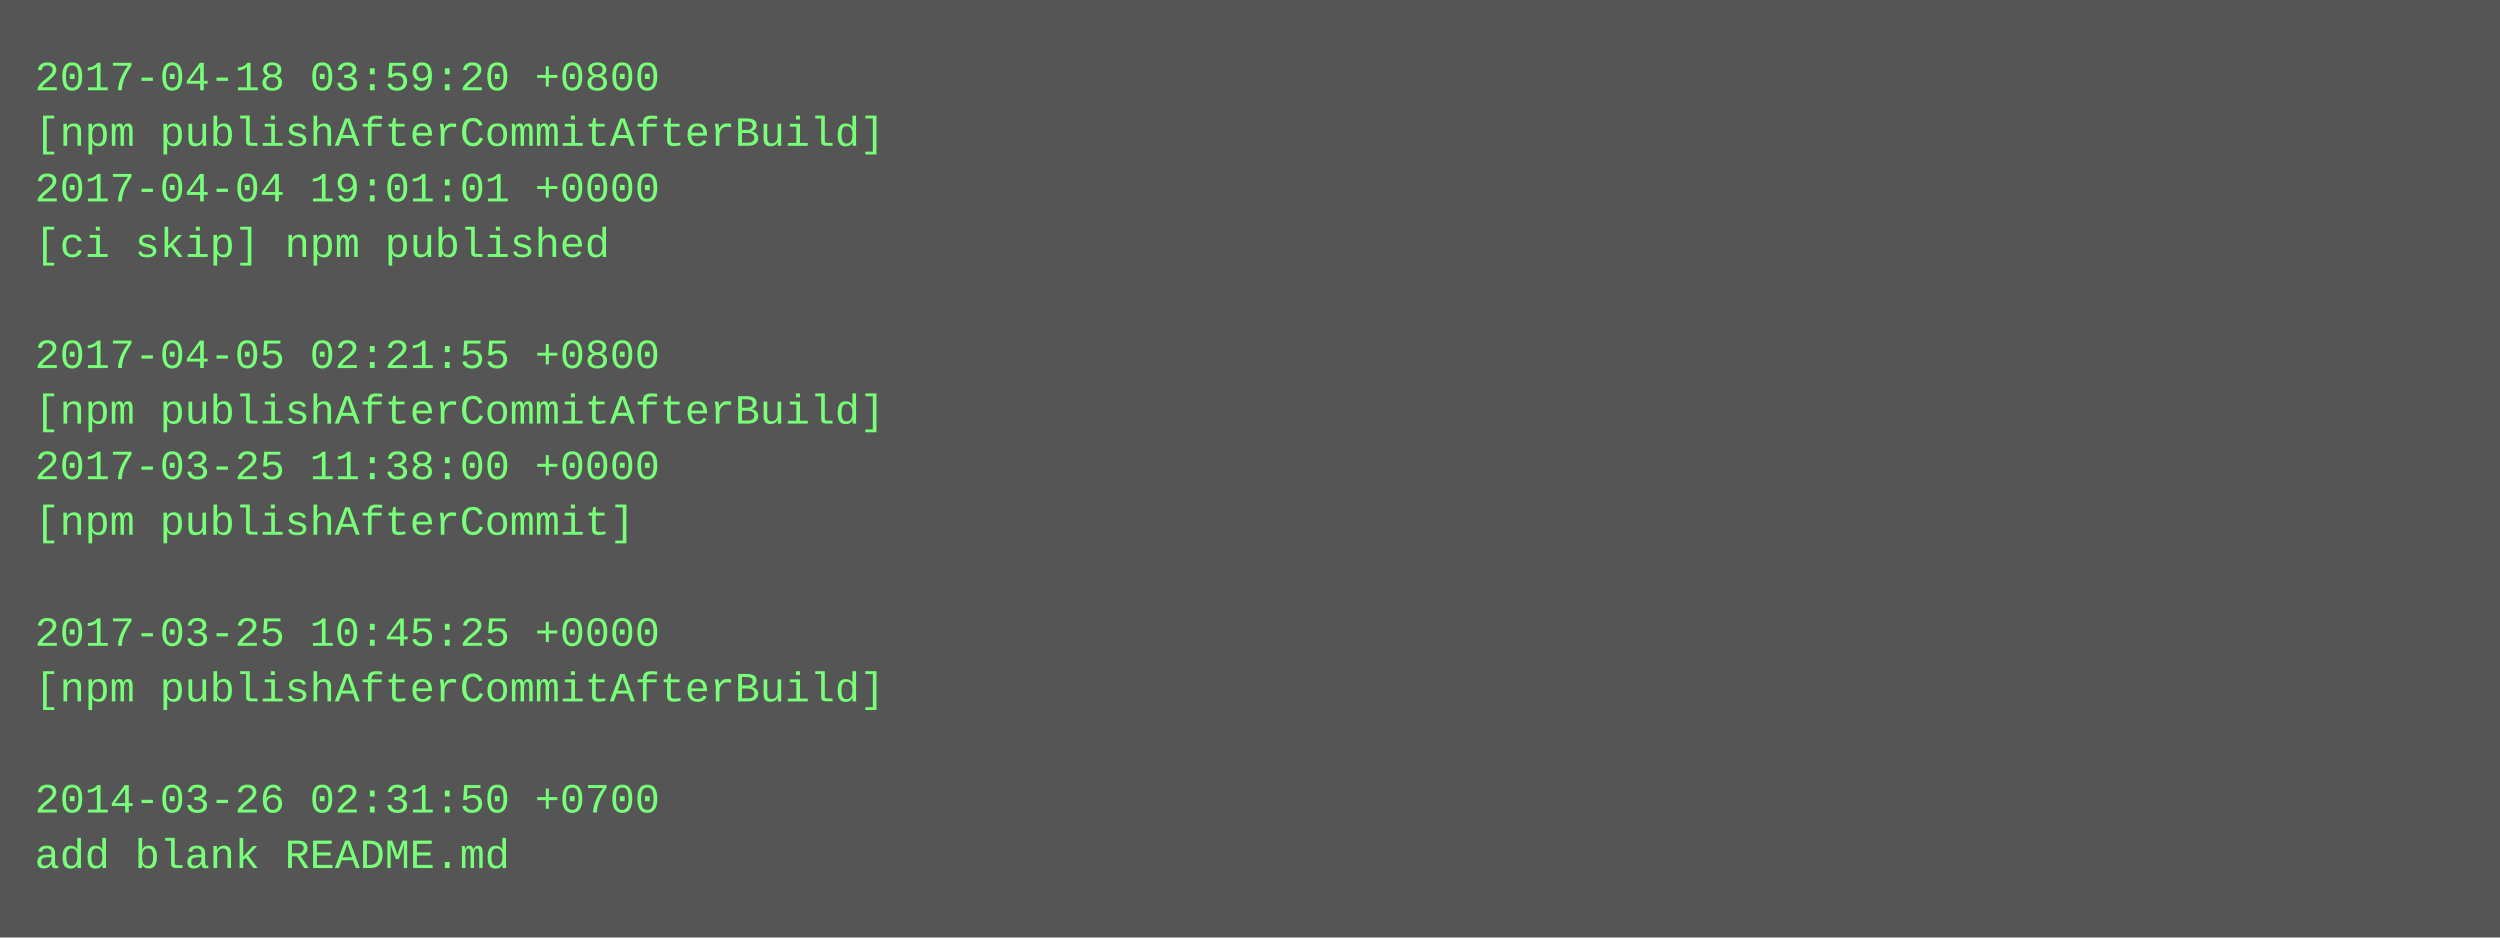
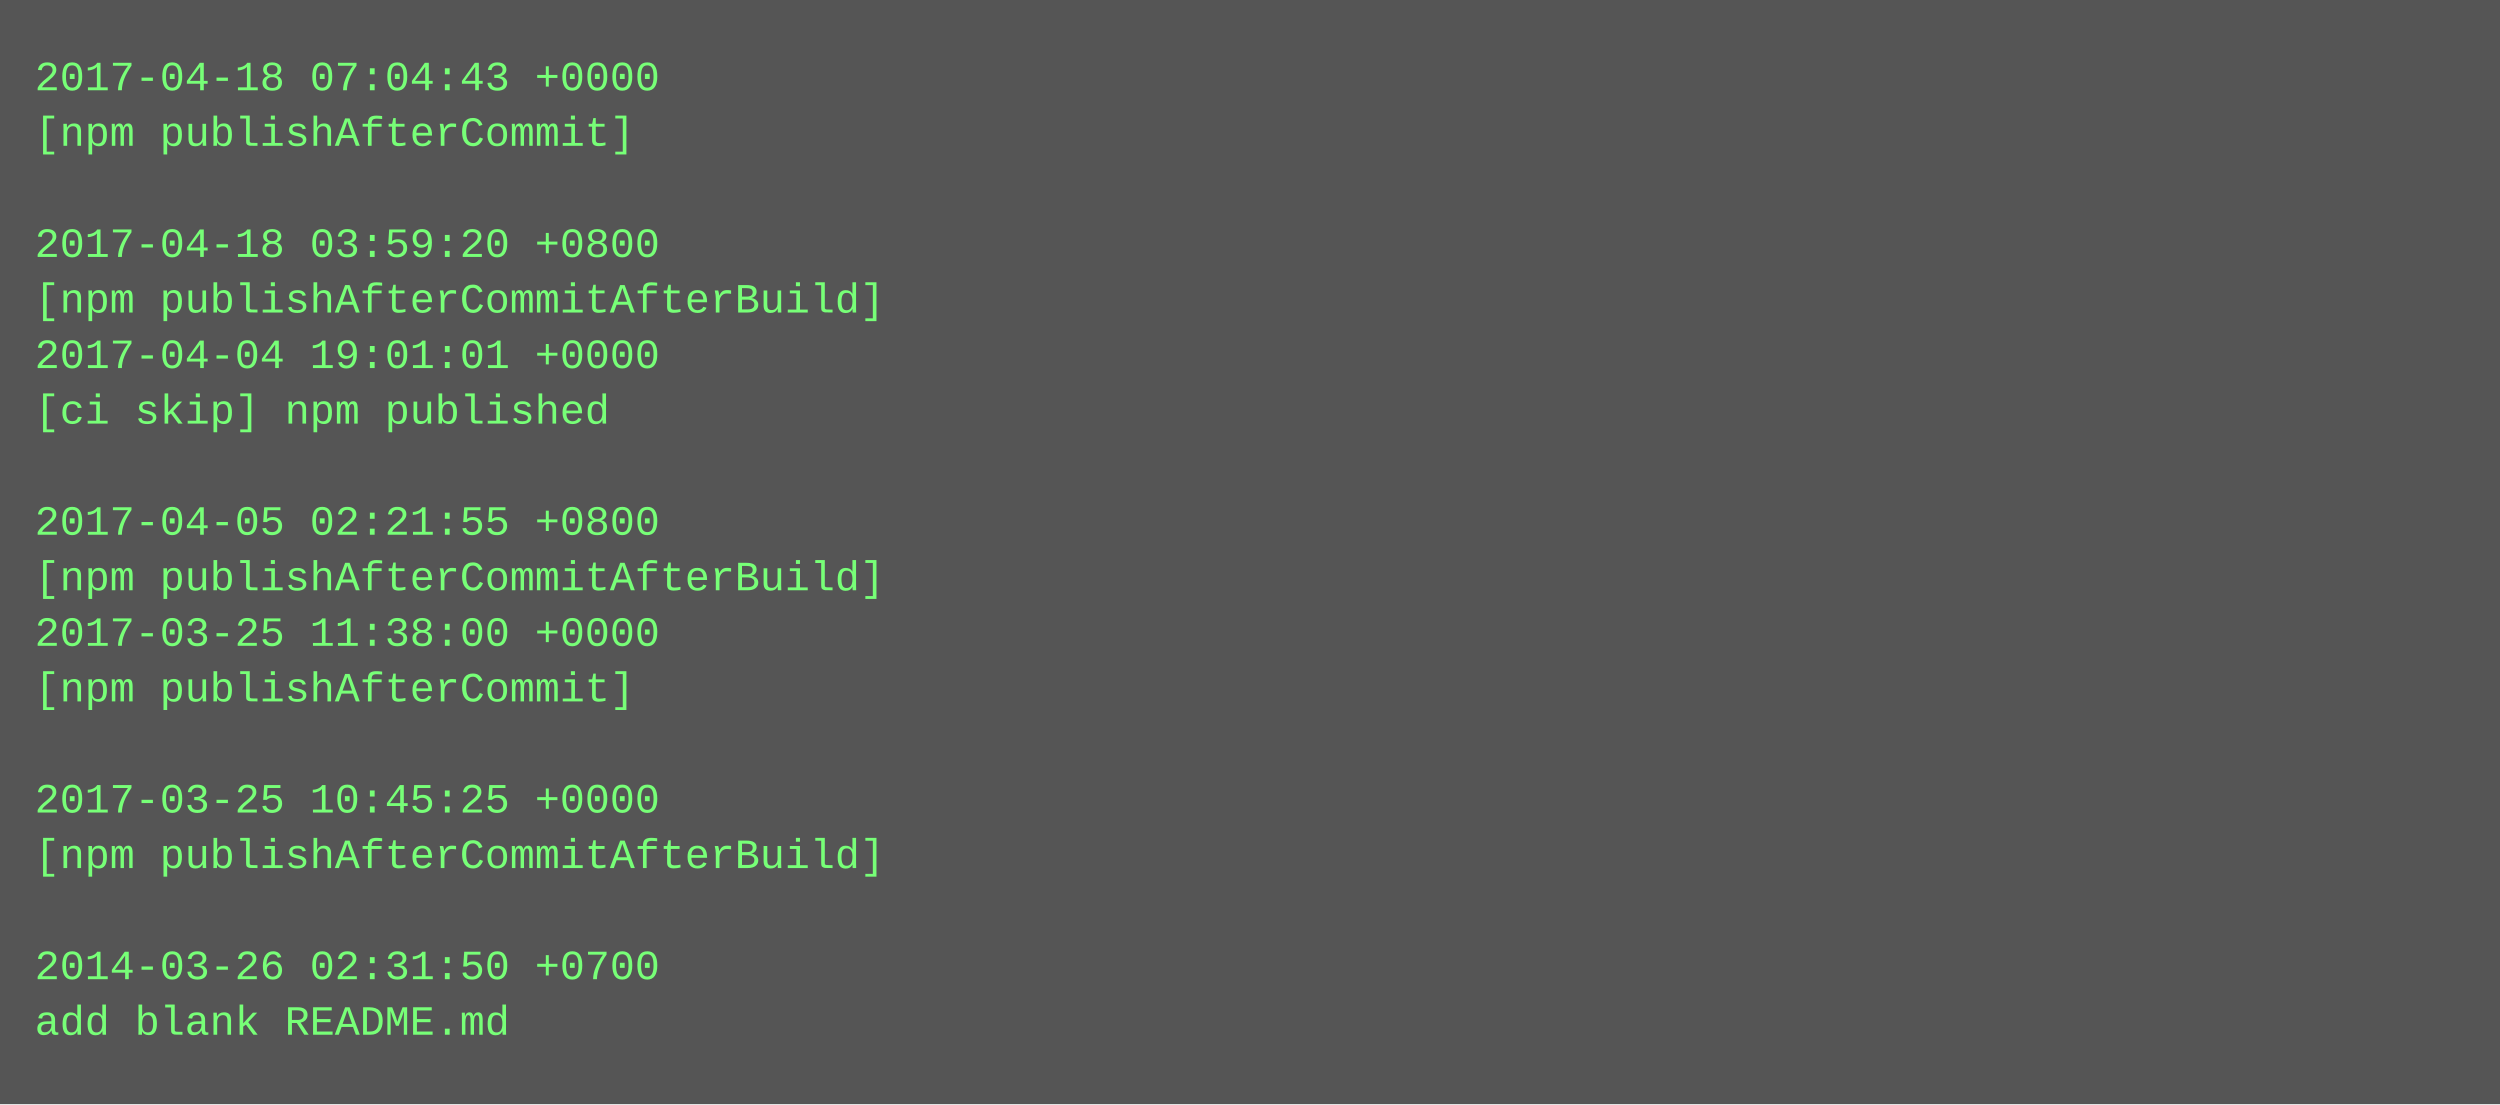
- <svg xmlns="http://www.w3.org/2000/svg" height="270" width="720">
-   <rect height="270" fill="#555" width="720" />
+ <svg xmlns="http://www.w3.org/2000/svg" height="318" width="720">
+   <rect height="318" fill="#555" width="720" />
  <text fill="#7f7" font-family="Courier New" font-size="12" xml:space="preserve">
-     <tspan x="10" y="26">2017-04-18 03:59:20 +0800</tspan>
-     <tspan x="10" y="42">[npm publishAfterCommitAfterBuild]</tspan>
-     <tspan x="10" y="58">2017-04-04 19:01:01 +0000</tspan>
-     <tspan x="10" y="74">[ci skip] npm published</tspan>
-     <tspan x="10" y="90" />
-     <tspan x="10" y="106">2017-04-05 02:21:55 +0800</tspan>
-     <tspan x="10" y="122">[npm publishAfterCommitAfterBuild]</tspan>
-     <tspan x="10" y="138">2017-03-25 11:38:00 +0000</tspan>
-     <tspan x="10" y="154">[npm publishAfterCommit]</tspan>
-     <tspan x="10" y="170" />
-     <tspan x="10" y="186">2017-03-25 10:45:25 +0000</tspan>
-     <tspan x="10" y="202">[npm publishAfterCommitAfterBuild]</tspan>
+     <tspan x="10" y="26">2017-04-18 07:04:43 +0000</tspan>
+     <tspan x="10" y="42">[npm publishAfterCommit]</tspan>
+     <tspan x="10" y="58" />
+     <tspan x="10" y="74">2017-04-18 03:59:20 +0800</tspan>
+     <tspan x="10" y="90">[npm publishAfterCommitAfterBuild]</tspan>
+     <tspan x="10" y="106">2017-04-04 19:01:01 +0000</tspan>
+     <tspan x="10" y="122">[ci skip] npm published</tspan>
+     <tspan x="10" y="138" />
+     <tspan x="10" y="154">2017-04-05 02:21:55 +0800</tspan>
+     <tspan x="10" y="170">[npm publishAfterCommitAfterBuild]</tspan>
+     <tspan x="10" y="186">2017-03-25 11:38:00 +0000</tspan>
+     <tspan x="10" y="202">[npm publishAfterCommit]</tspan>
    <tspan x="10" y="218" />
-     <tspan x="10" y="234">2014-03-26 02:31:50 +0700</tspan>
-     <tspan x="10" y="250">add blank README.md</tspan>
+     <tspan x="10" y="234">2017-03-25 10:45:25 +0000</tspan>
+     <tspan x="10" y="250">[npm publishAfterCommitAfterBuild]</tspan>
+     <tspan x="10" y="266" />
+     <tspan x="10" y="282">2014-03-26 02:31:50 +0700</tspan>
+     <tspan x="10" y="298">add blank README.md</tspan>
  </text>
</svg>
